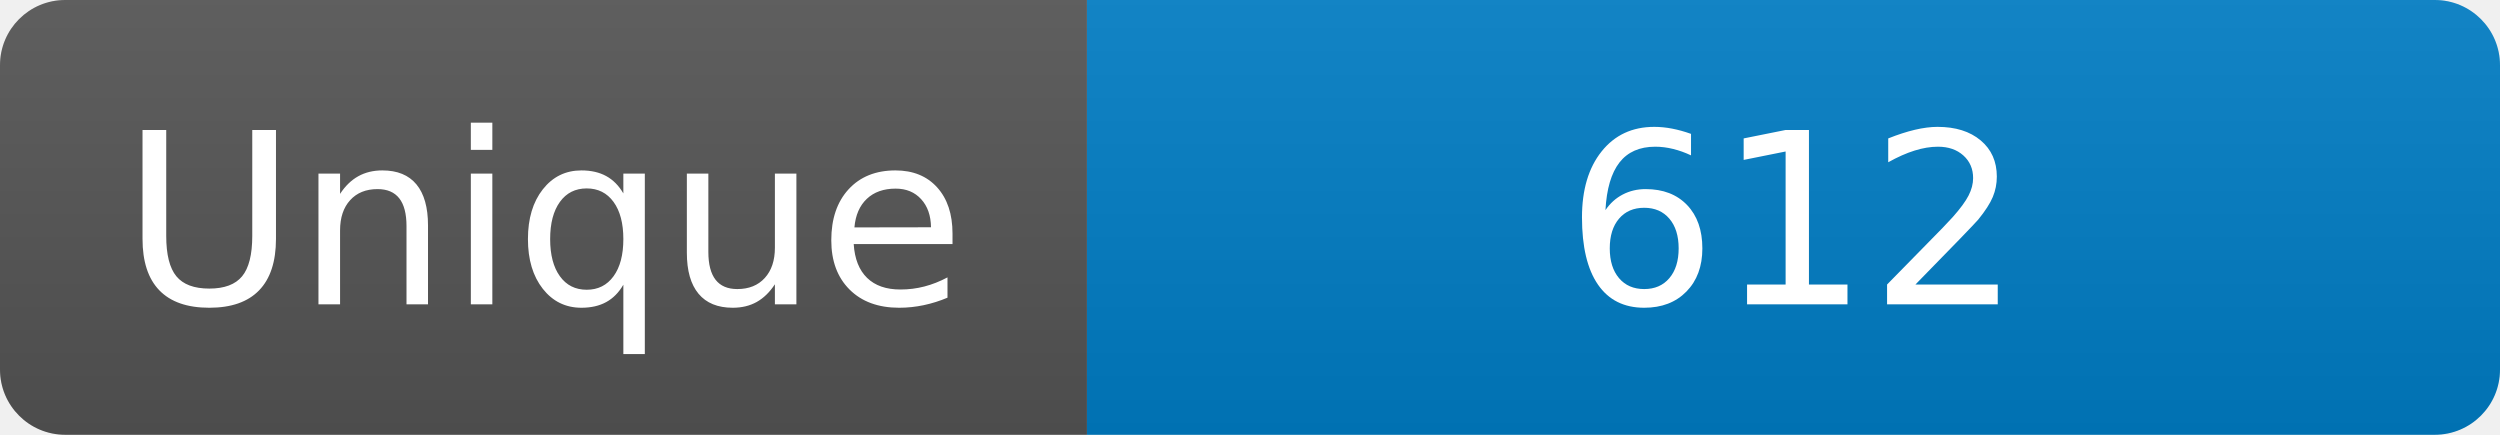
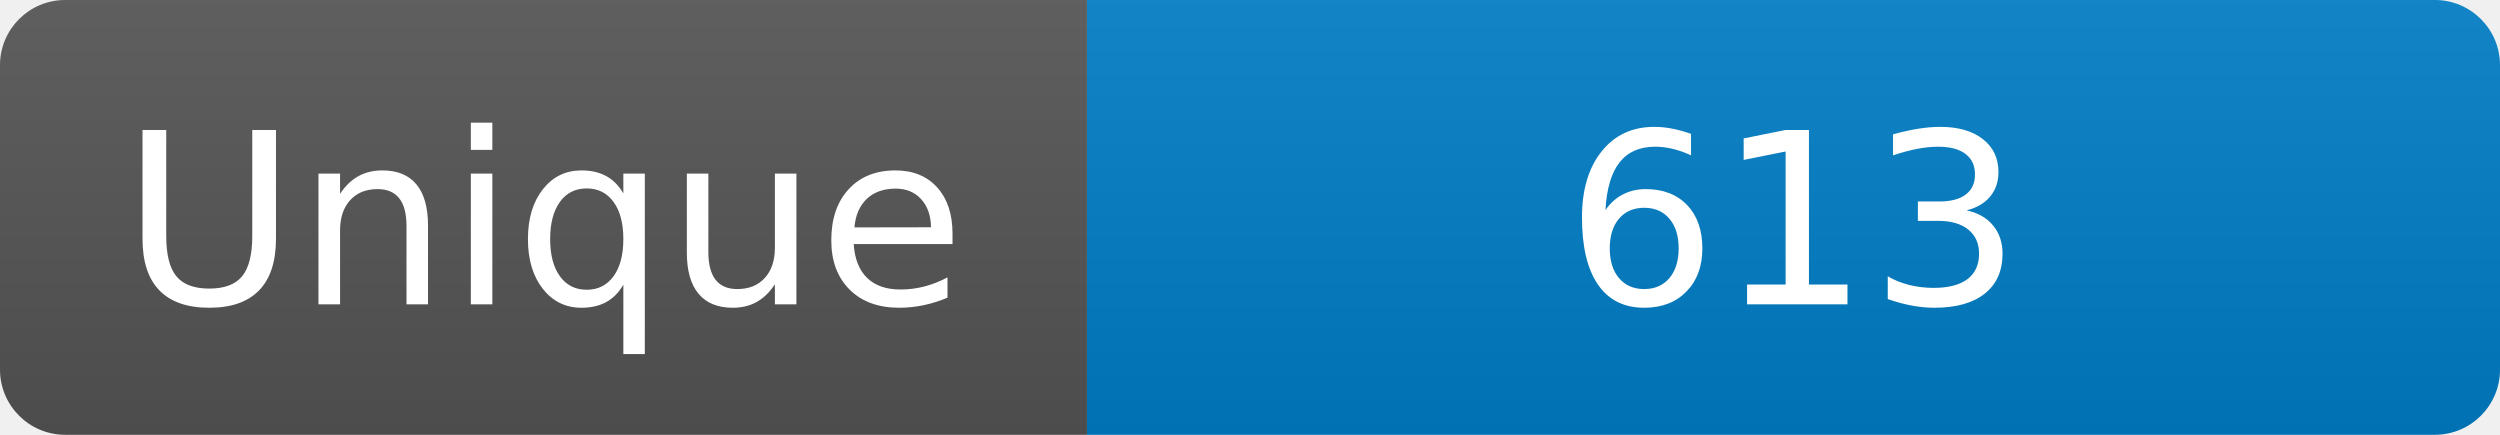
<svg xmlns="http://www.w3.org/2000/svg" width="115" height="20" role="img" aria-label="Maintained?: yes">
  <linearGradient id="s" x2="0" y2="100%">
    <stop offset="0" stop-color="#bbb" stop-opacity=".1" />
    <stop offset="1" stop-opacity=".1" />
  </linearGradient>
  <clipPath id="r">
    <rect width="115" height="20" rx="3" fill="#fff" />
  </clipPath>
  <g clip-path="url(#r)">
    <rect width="50" height="20" fill="#555" />
    <rect x="50" width="160" height="20" fill="#007ec6" />
    <rect width="115" height="20" fill="url(#s)" />
  </g>
  <g fill="#fff" text-anchor="middle" font-family="Verdana,Geneva,DejaVu Sans,sans-serif" font-size="110">
    <text x="250" y="140" transform="scale(.1)" fill="#fff">Unique</text>
-     <text x="825" y="140" transform="scale(.1)" fill="#fff">612</text>
+     <text x="825" y="140" transform="scale(.1)" fill="#fff">613</text>
  </g>
</svg>
